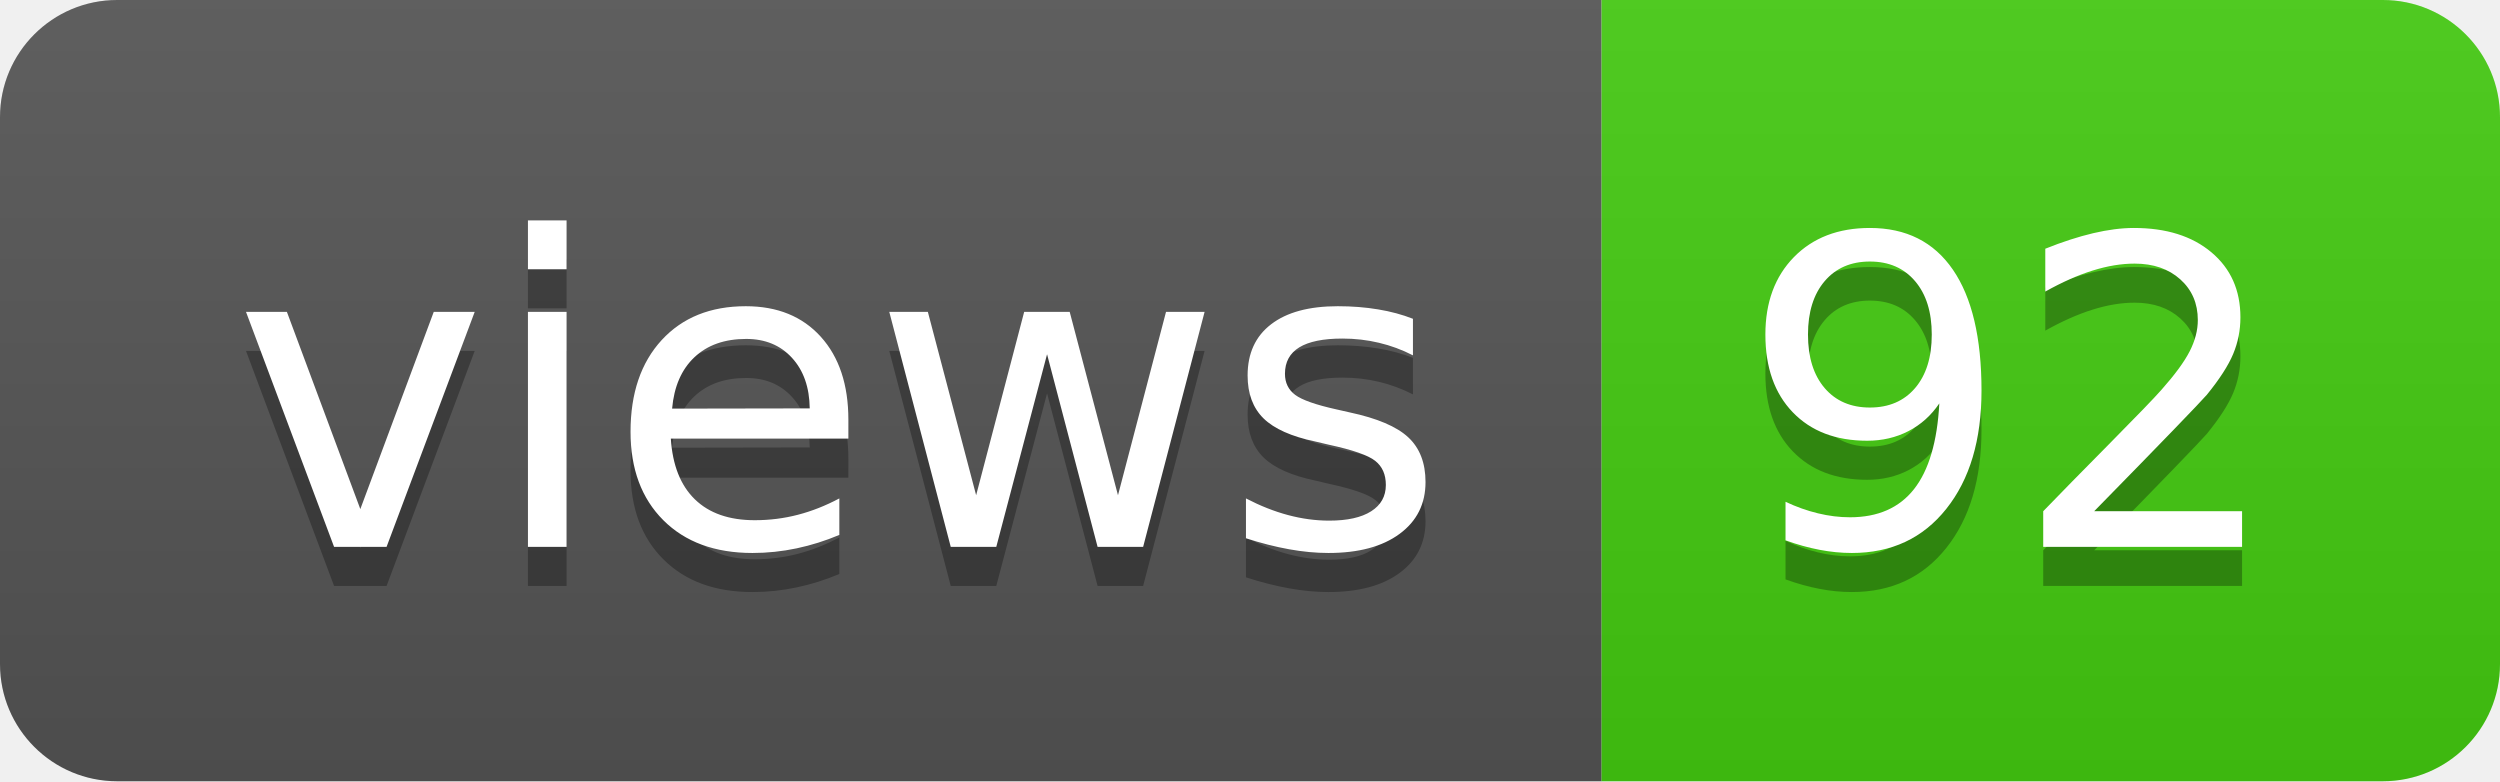
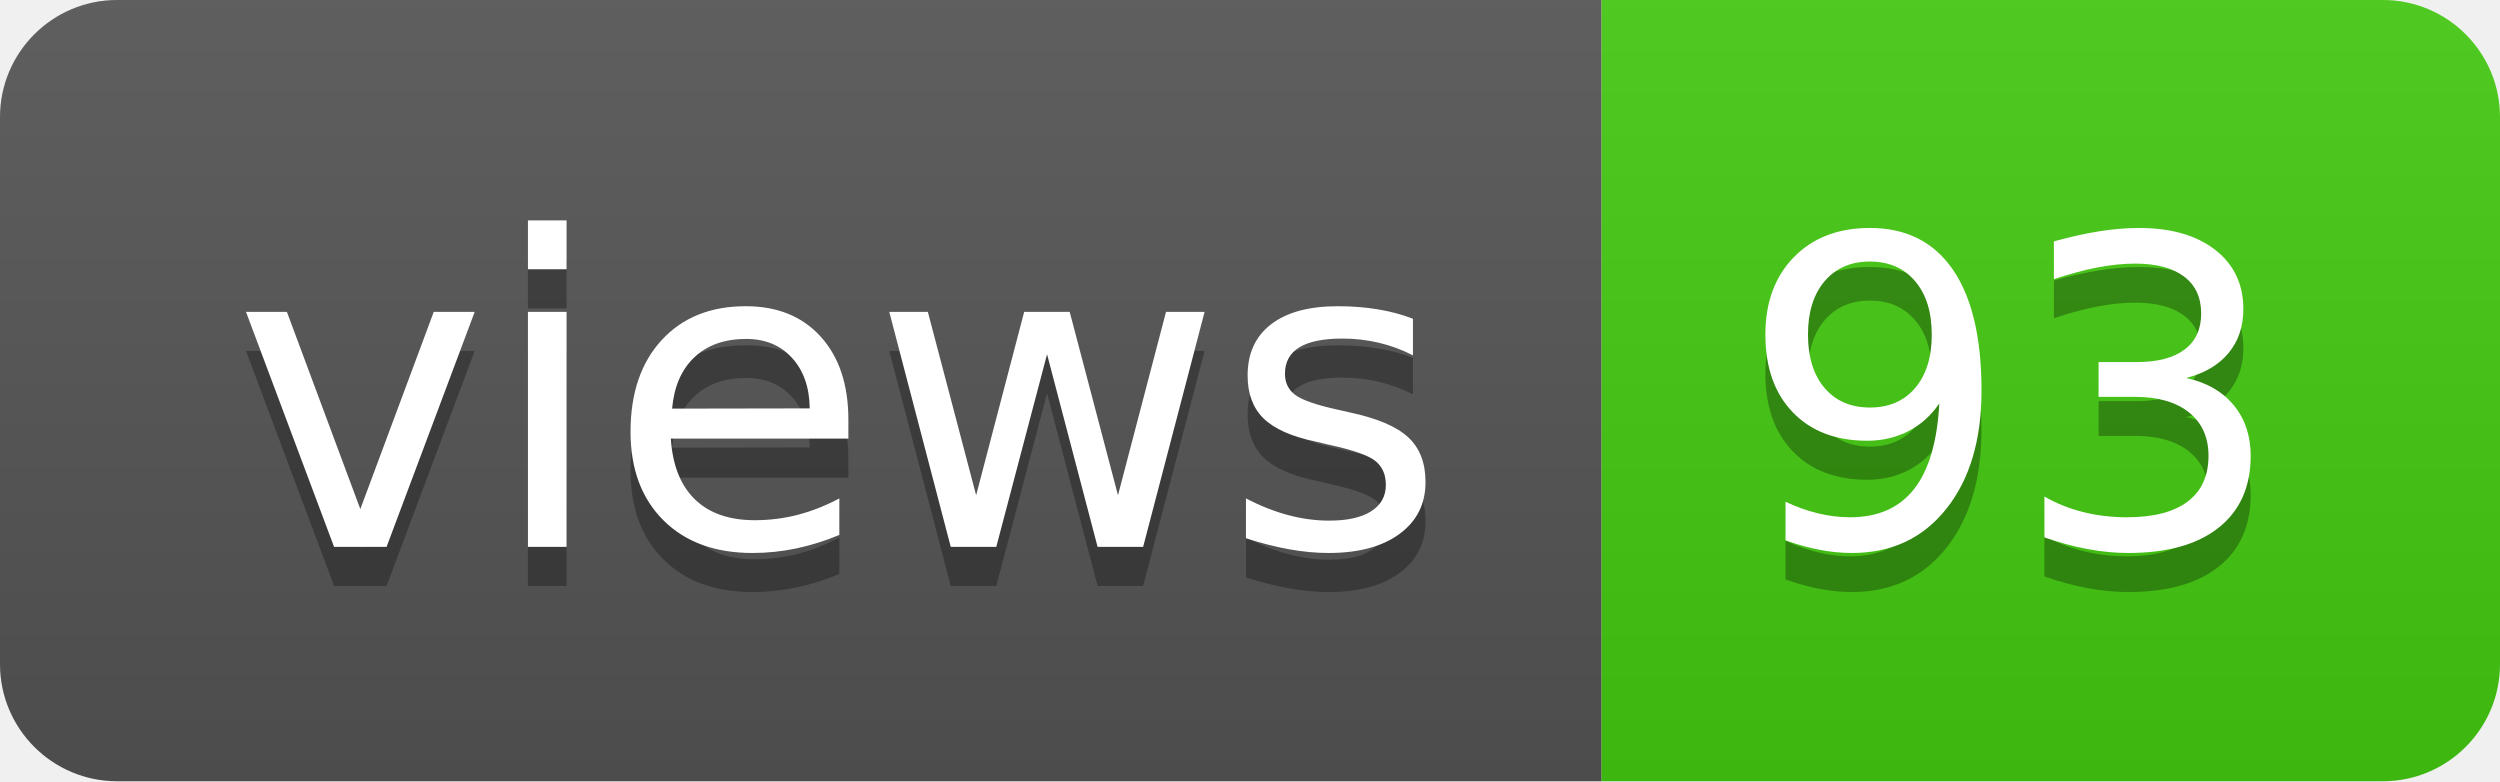
- <svg xmlns="http://www.w3.org/2000/svg" width="64" height="20" role="img" aria-label="views: 92">
+ <svg xmlns="http://www.w3.org/2000/svg" width="64" height="20" role="img" aria-label="views: 93">
  <linearGradient id="s" x2="0" y2="100%">
    <stop offset="0" stop-color="#bbb" stop-opacity=".1" />
    <stop offset="1" stop-opacity=".1" />
  </linearGradient>
  <clipPath id="r">
    <rect width="64" height="20" rx="3" fill="#fff" />
  </clipPath>
  <g clip-path="url(#r)">
    <rect width="41" height="20" fill="#555" />
    <rect x="41" width="23" height="20" fill="#4c1" />
    <rect width="64" height="20" fill="url(#s)" />
  </g>
  <g fill="#fff" text-anchor="middle" font-family="Verdana,Geneva,DejaVu Sans,sans-serif" text-rendering="geometricPrecision" font-size="110">
    <text aria-hidden="true" x="215" y="150" fill="#010101" fill-opacity=".3" transform="scale(.1)" textLength="310">views</text>
    <text x="215" y="140" transform="scale(.1)" fill="#fff" textLength="310">views</text>
-     <text aria-hidden="true" x="515" y="150" fill="#010101" fill-opacity=".3" transform="scale(.1)" textLength="130">92</text>
-     <text x="515" y="140" transform="scale(.1)" fill="#fff" textLength="130">92</text>
+     <text aria-hidden="true" x="515" y="150" fill="#010101" fill-opacity=".3" transform="scale(.1)" textLength="130">93</text>
+     <text x="515" y="140" transform="scale(.1)" fill="#fff" textLength="130">93</text>
  </g>
</svg>
